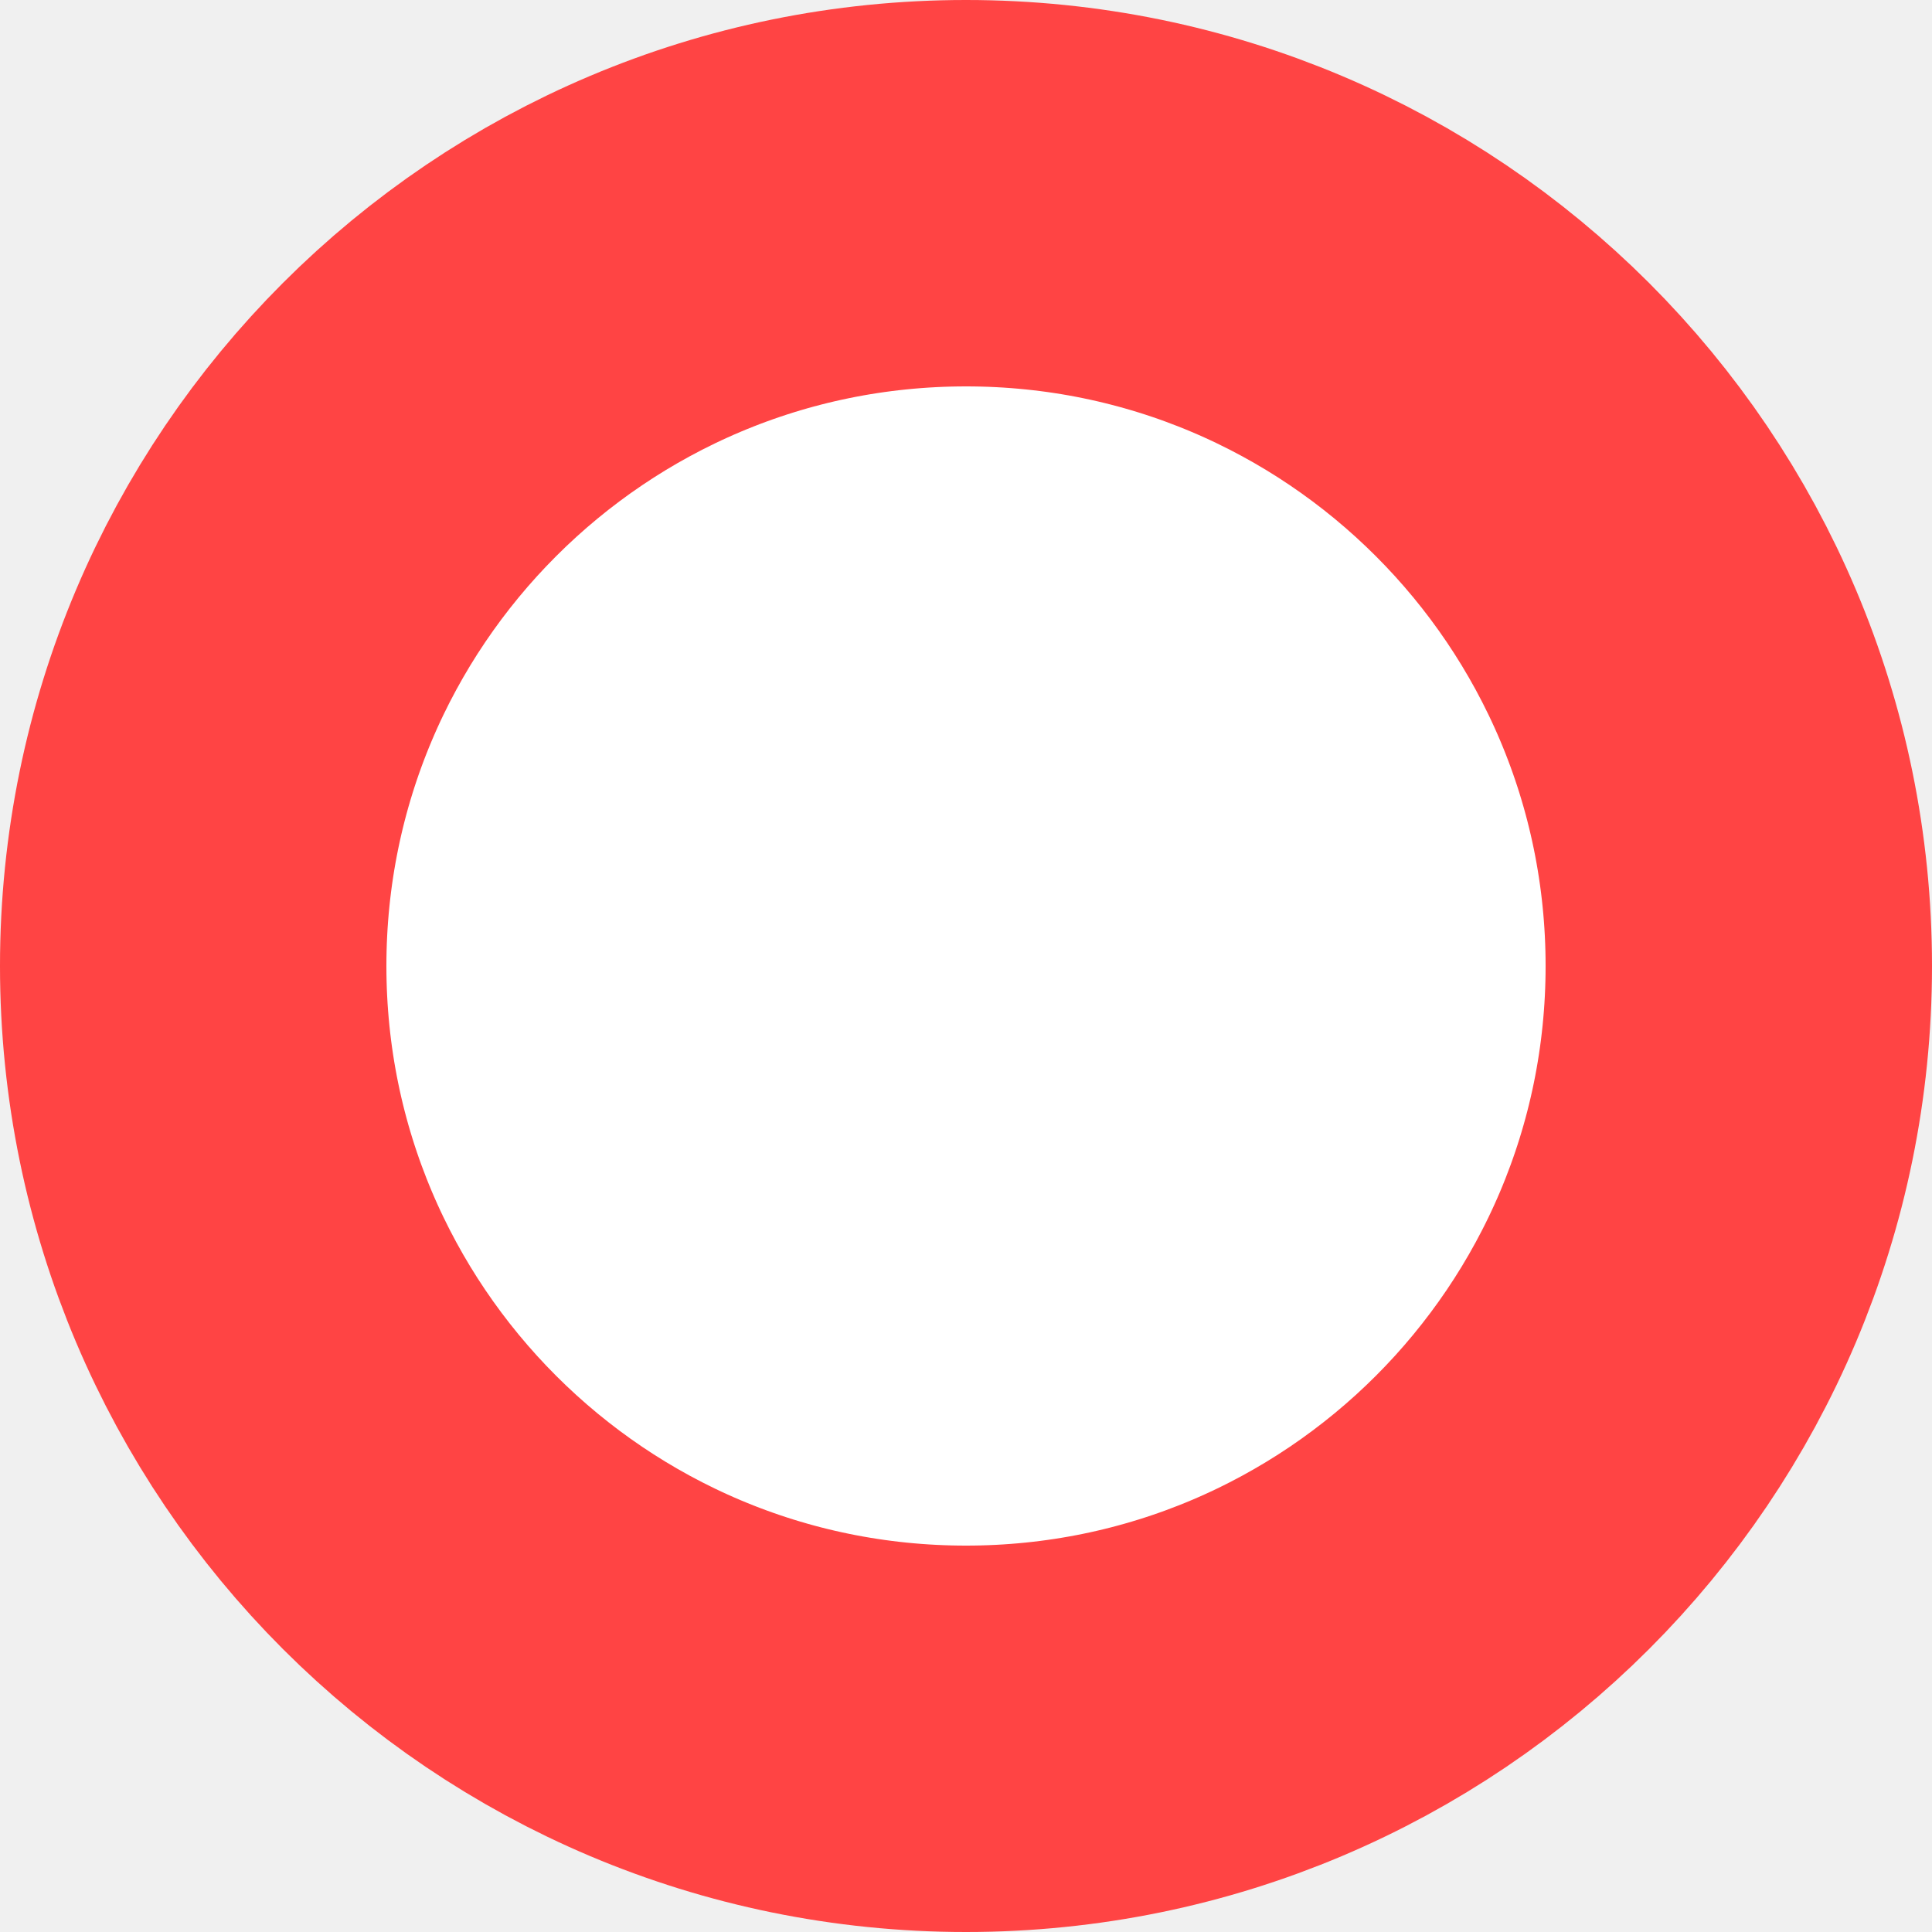
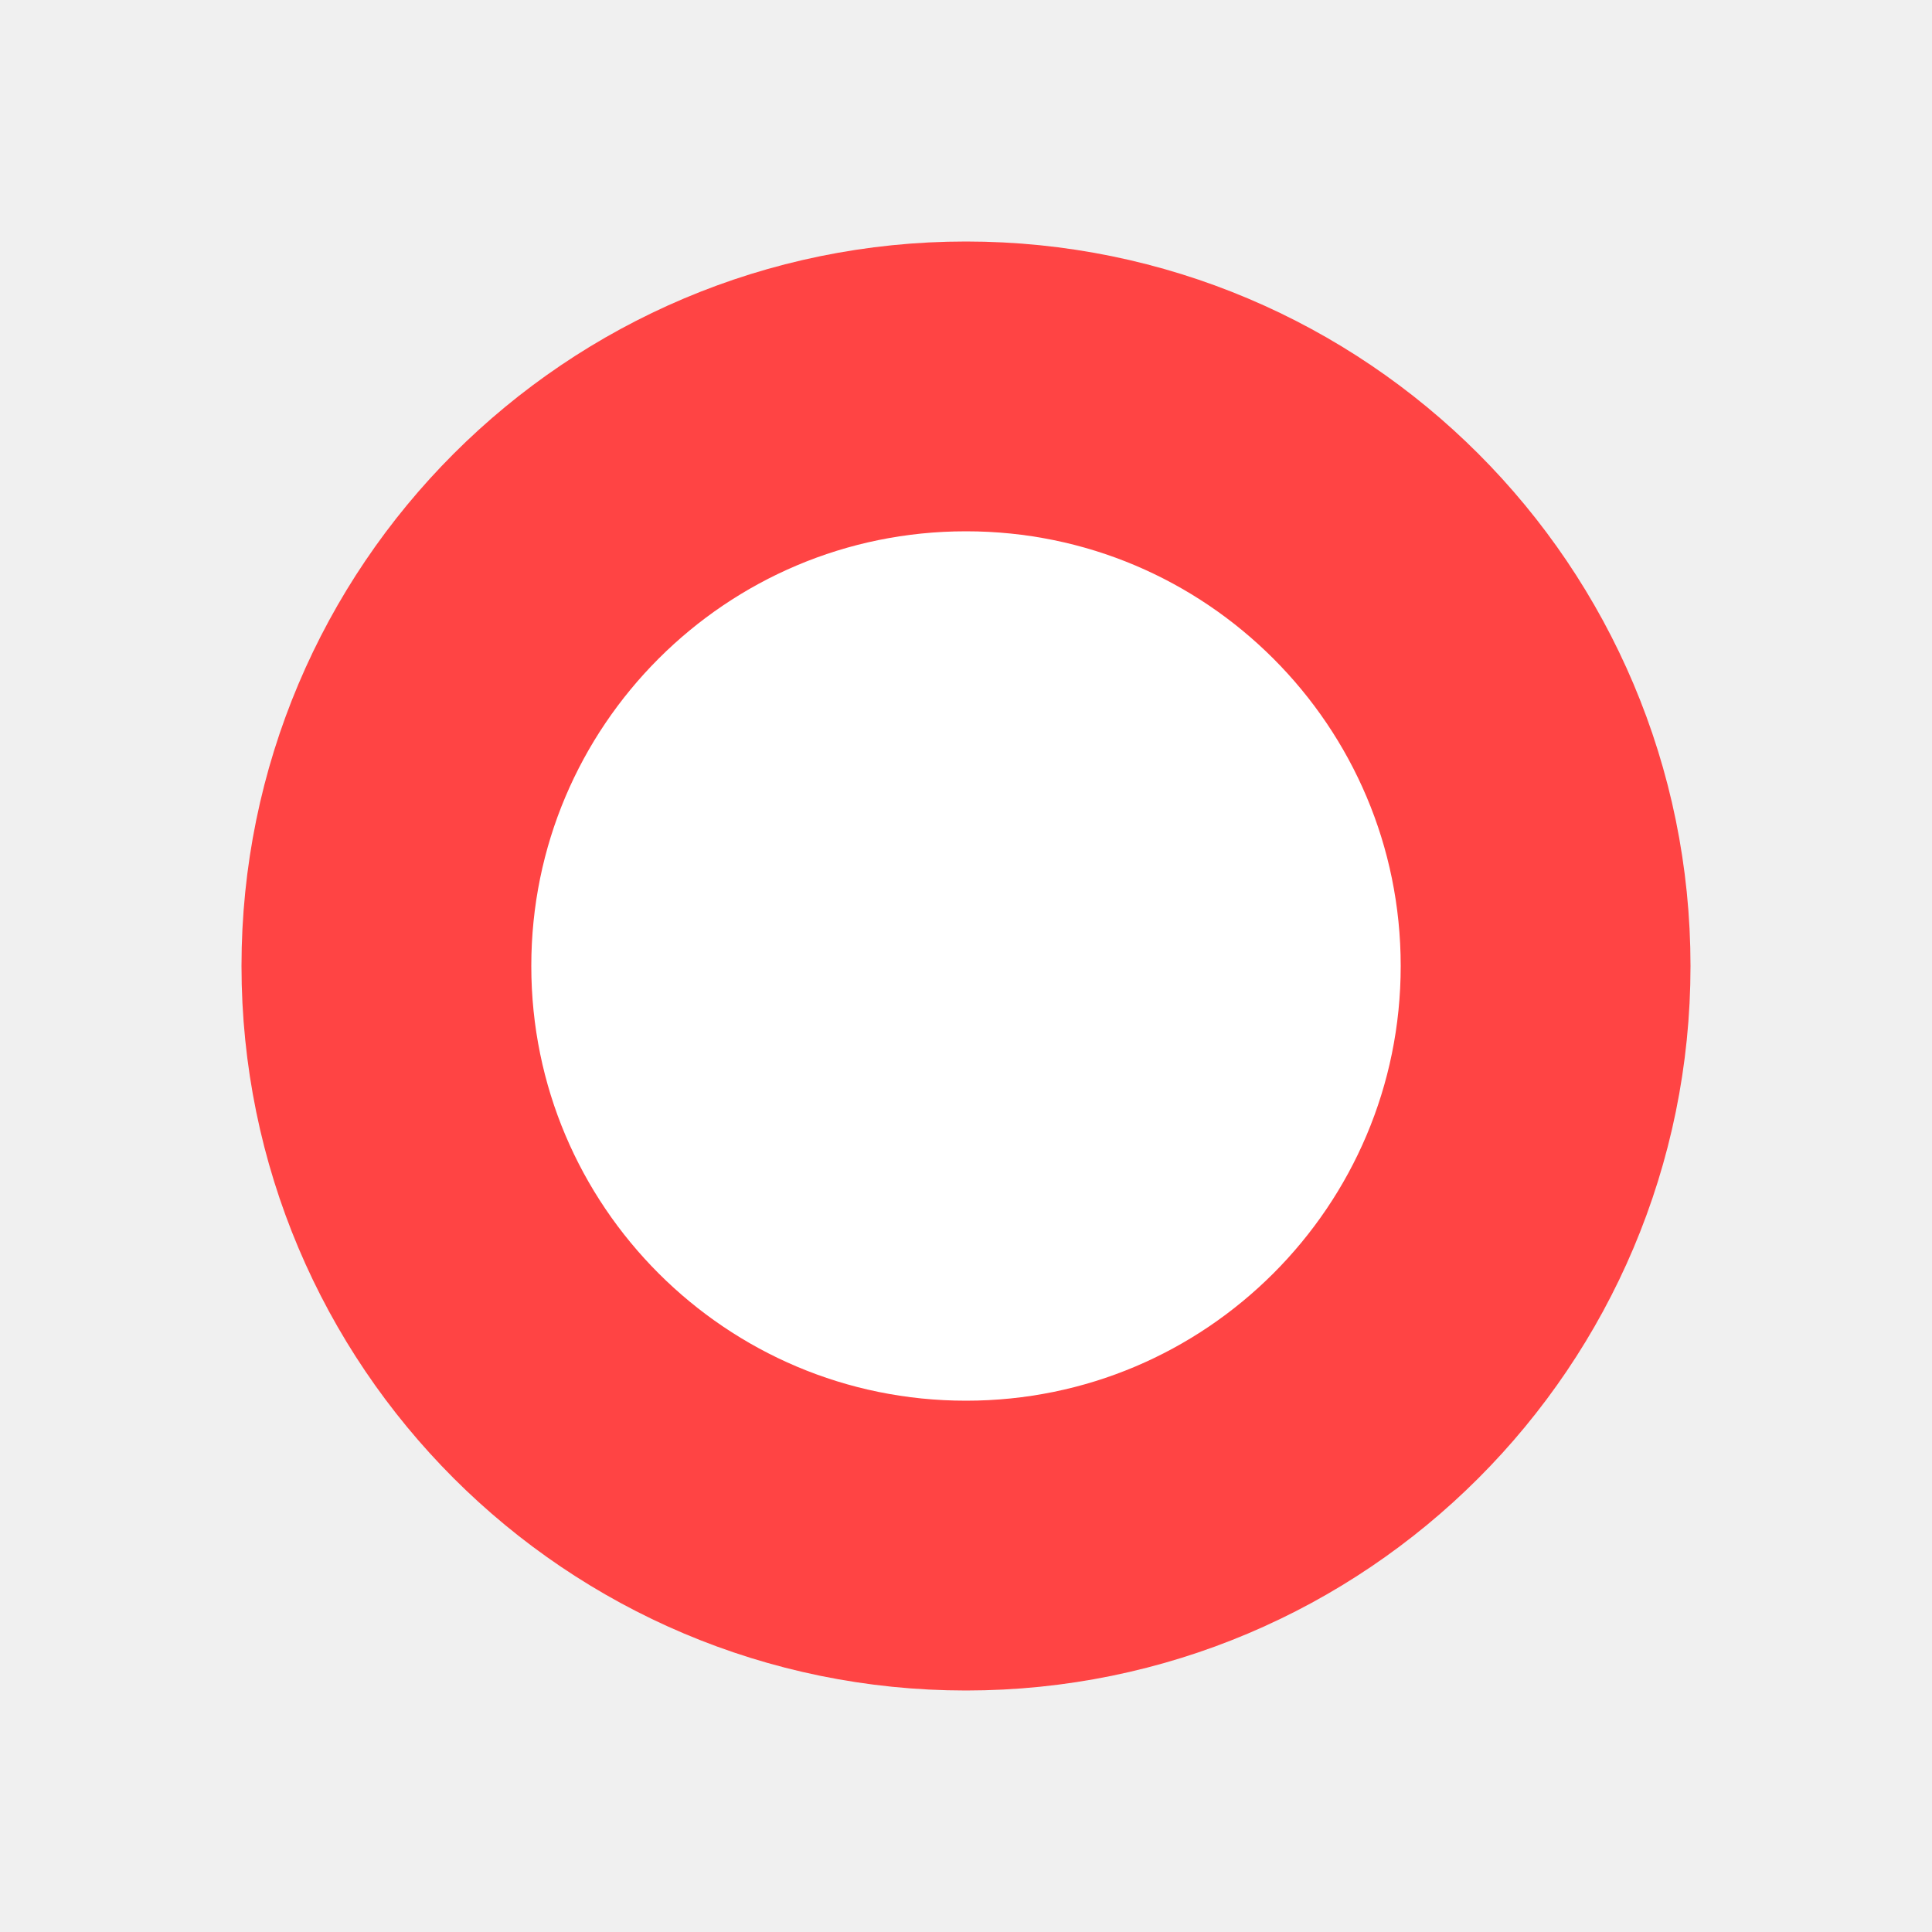
- <svg xmlns="http://www.w3.org/2000/svg" width="6" height="6">
-   <circle cx="3" cy="3" r="2.4" fill="#fff" stroke="#f44" stroke-width="1.2" />
+ <svg xmlns="http://www.w3.org/2000/svg" width="8" height="8">
+   <circle cx="4" cy="4" r="2.4" fill="#fff" stroke="#f44" stroke-width="1.2" />
</svg>
